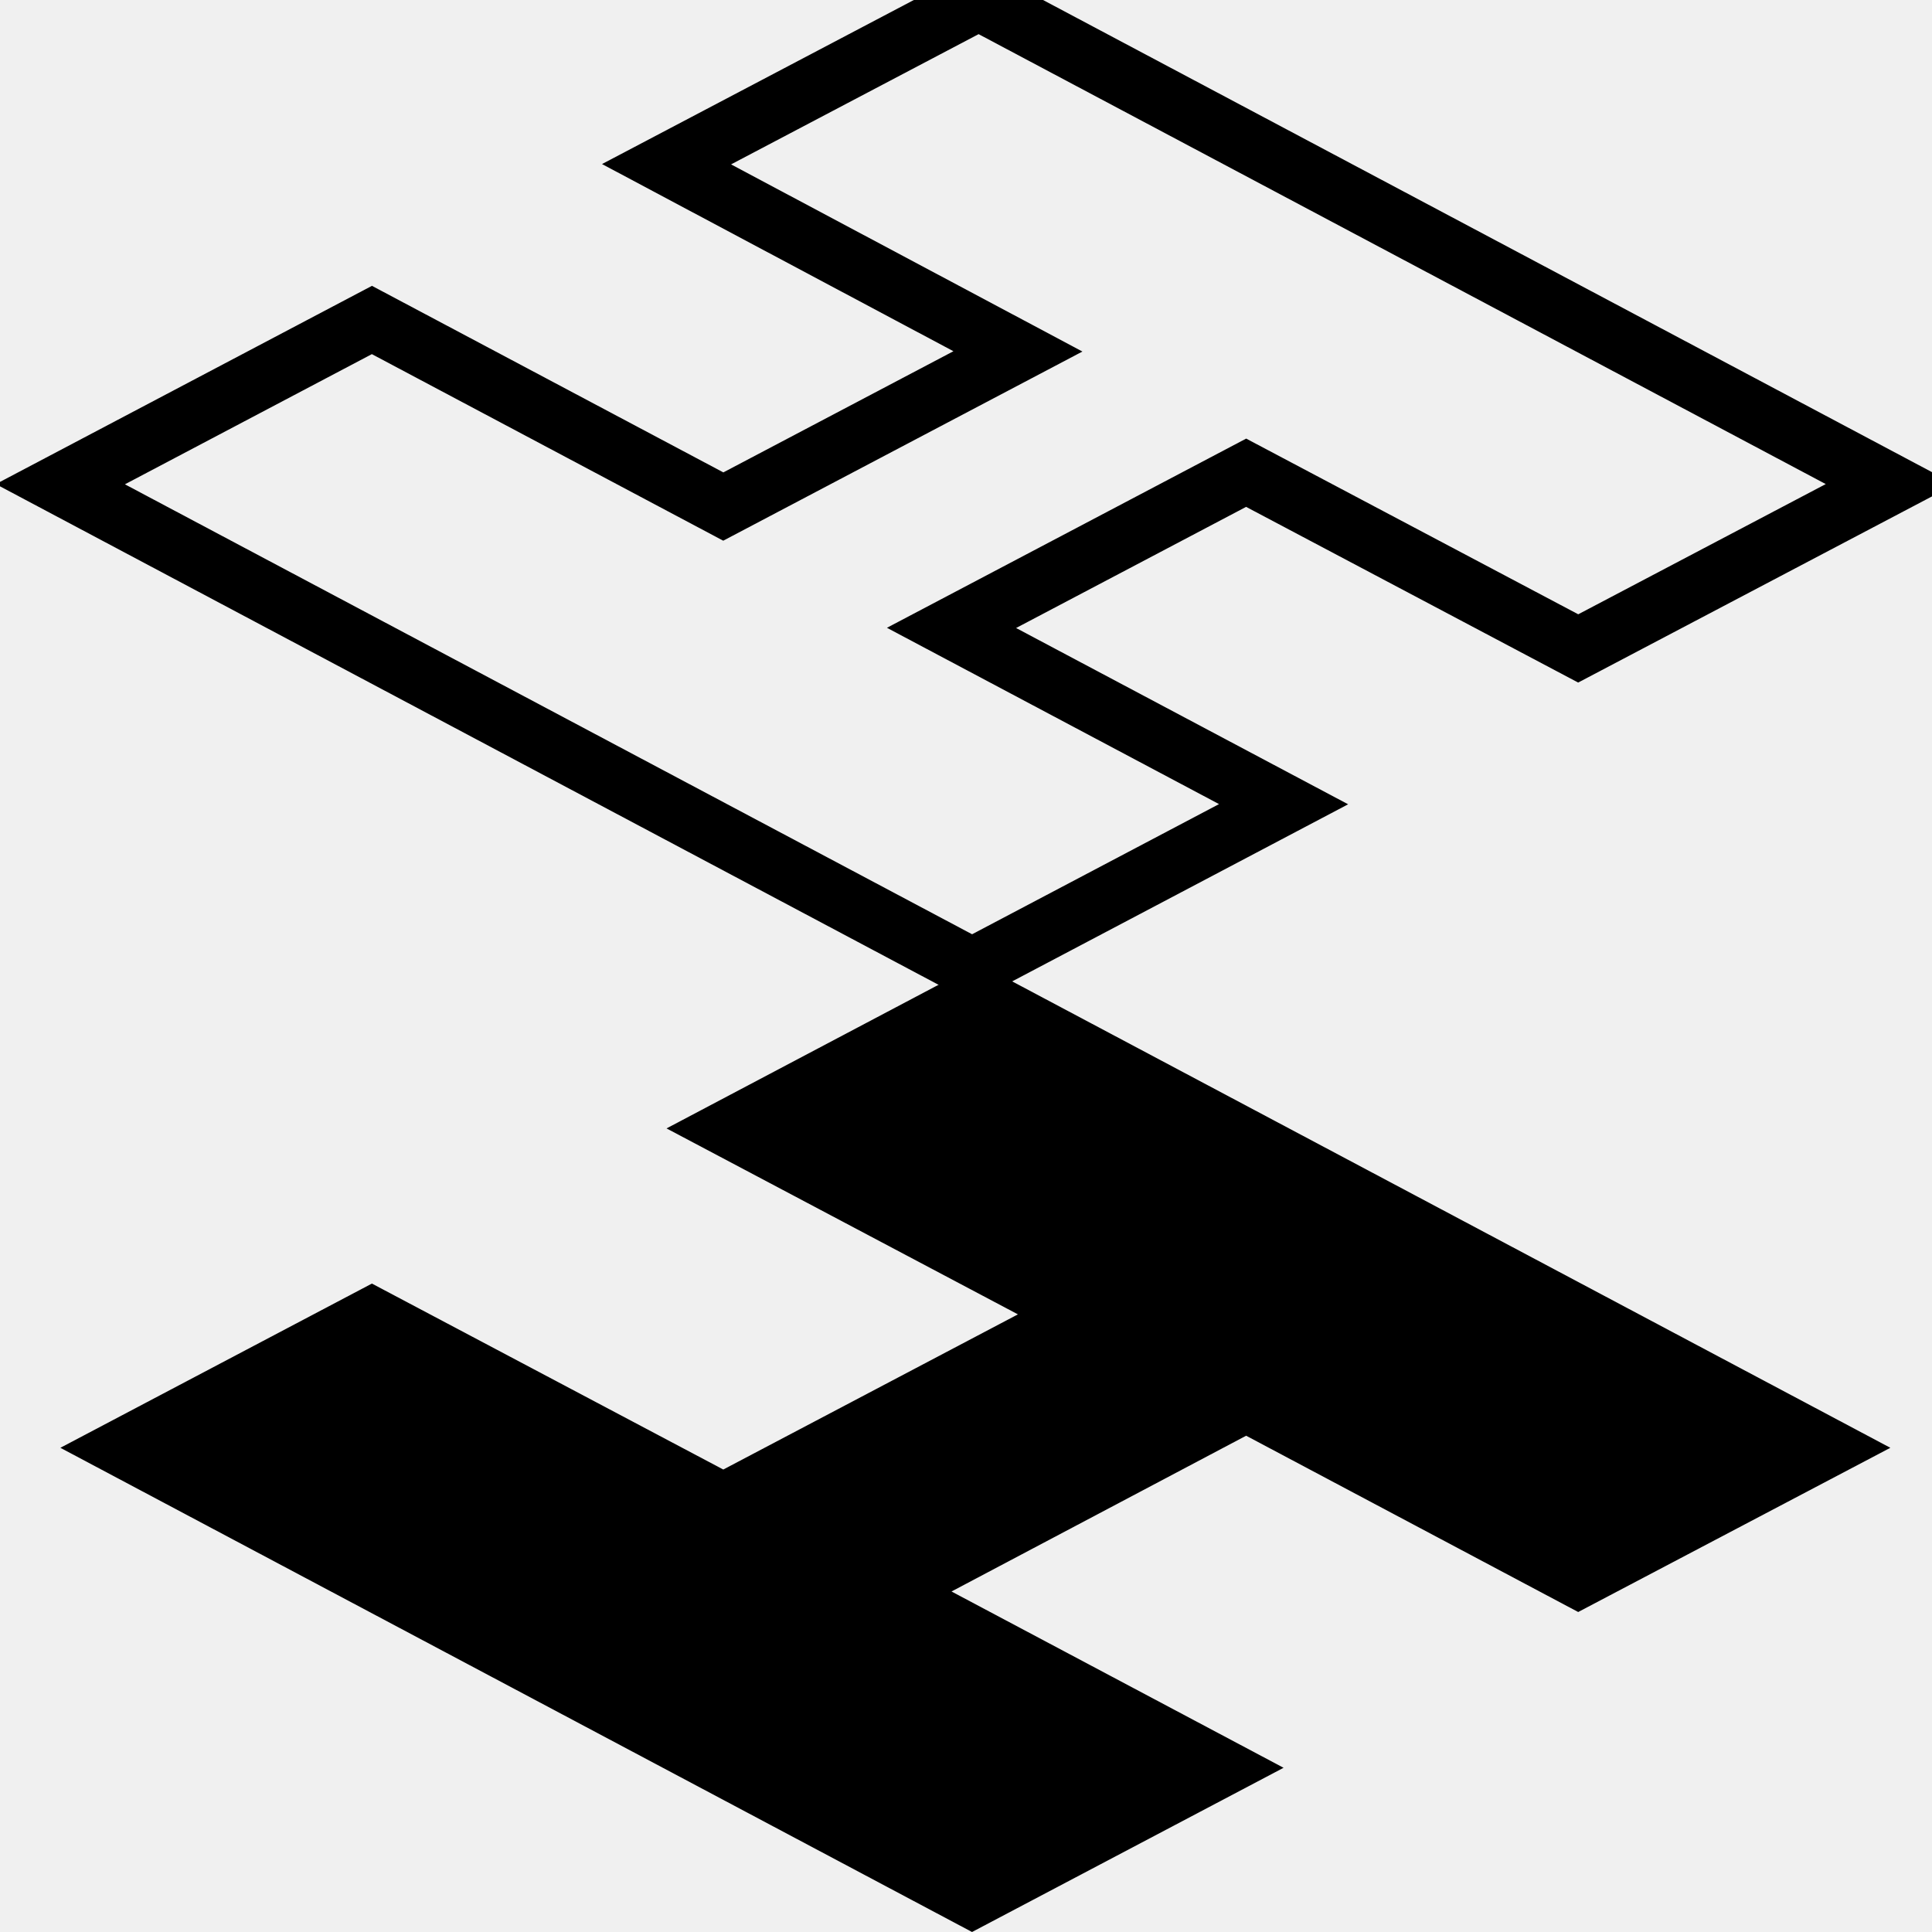
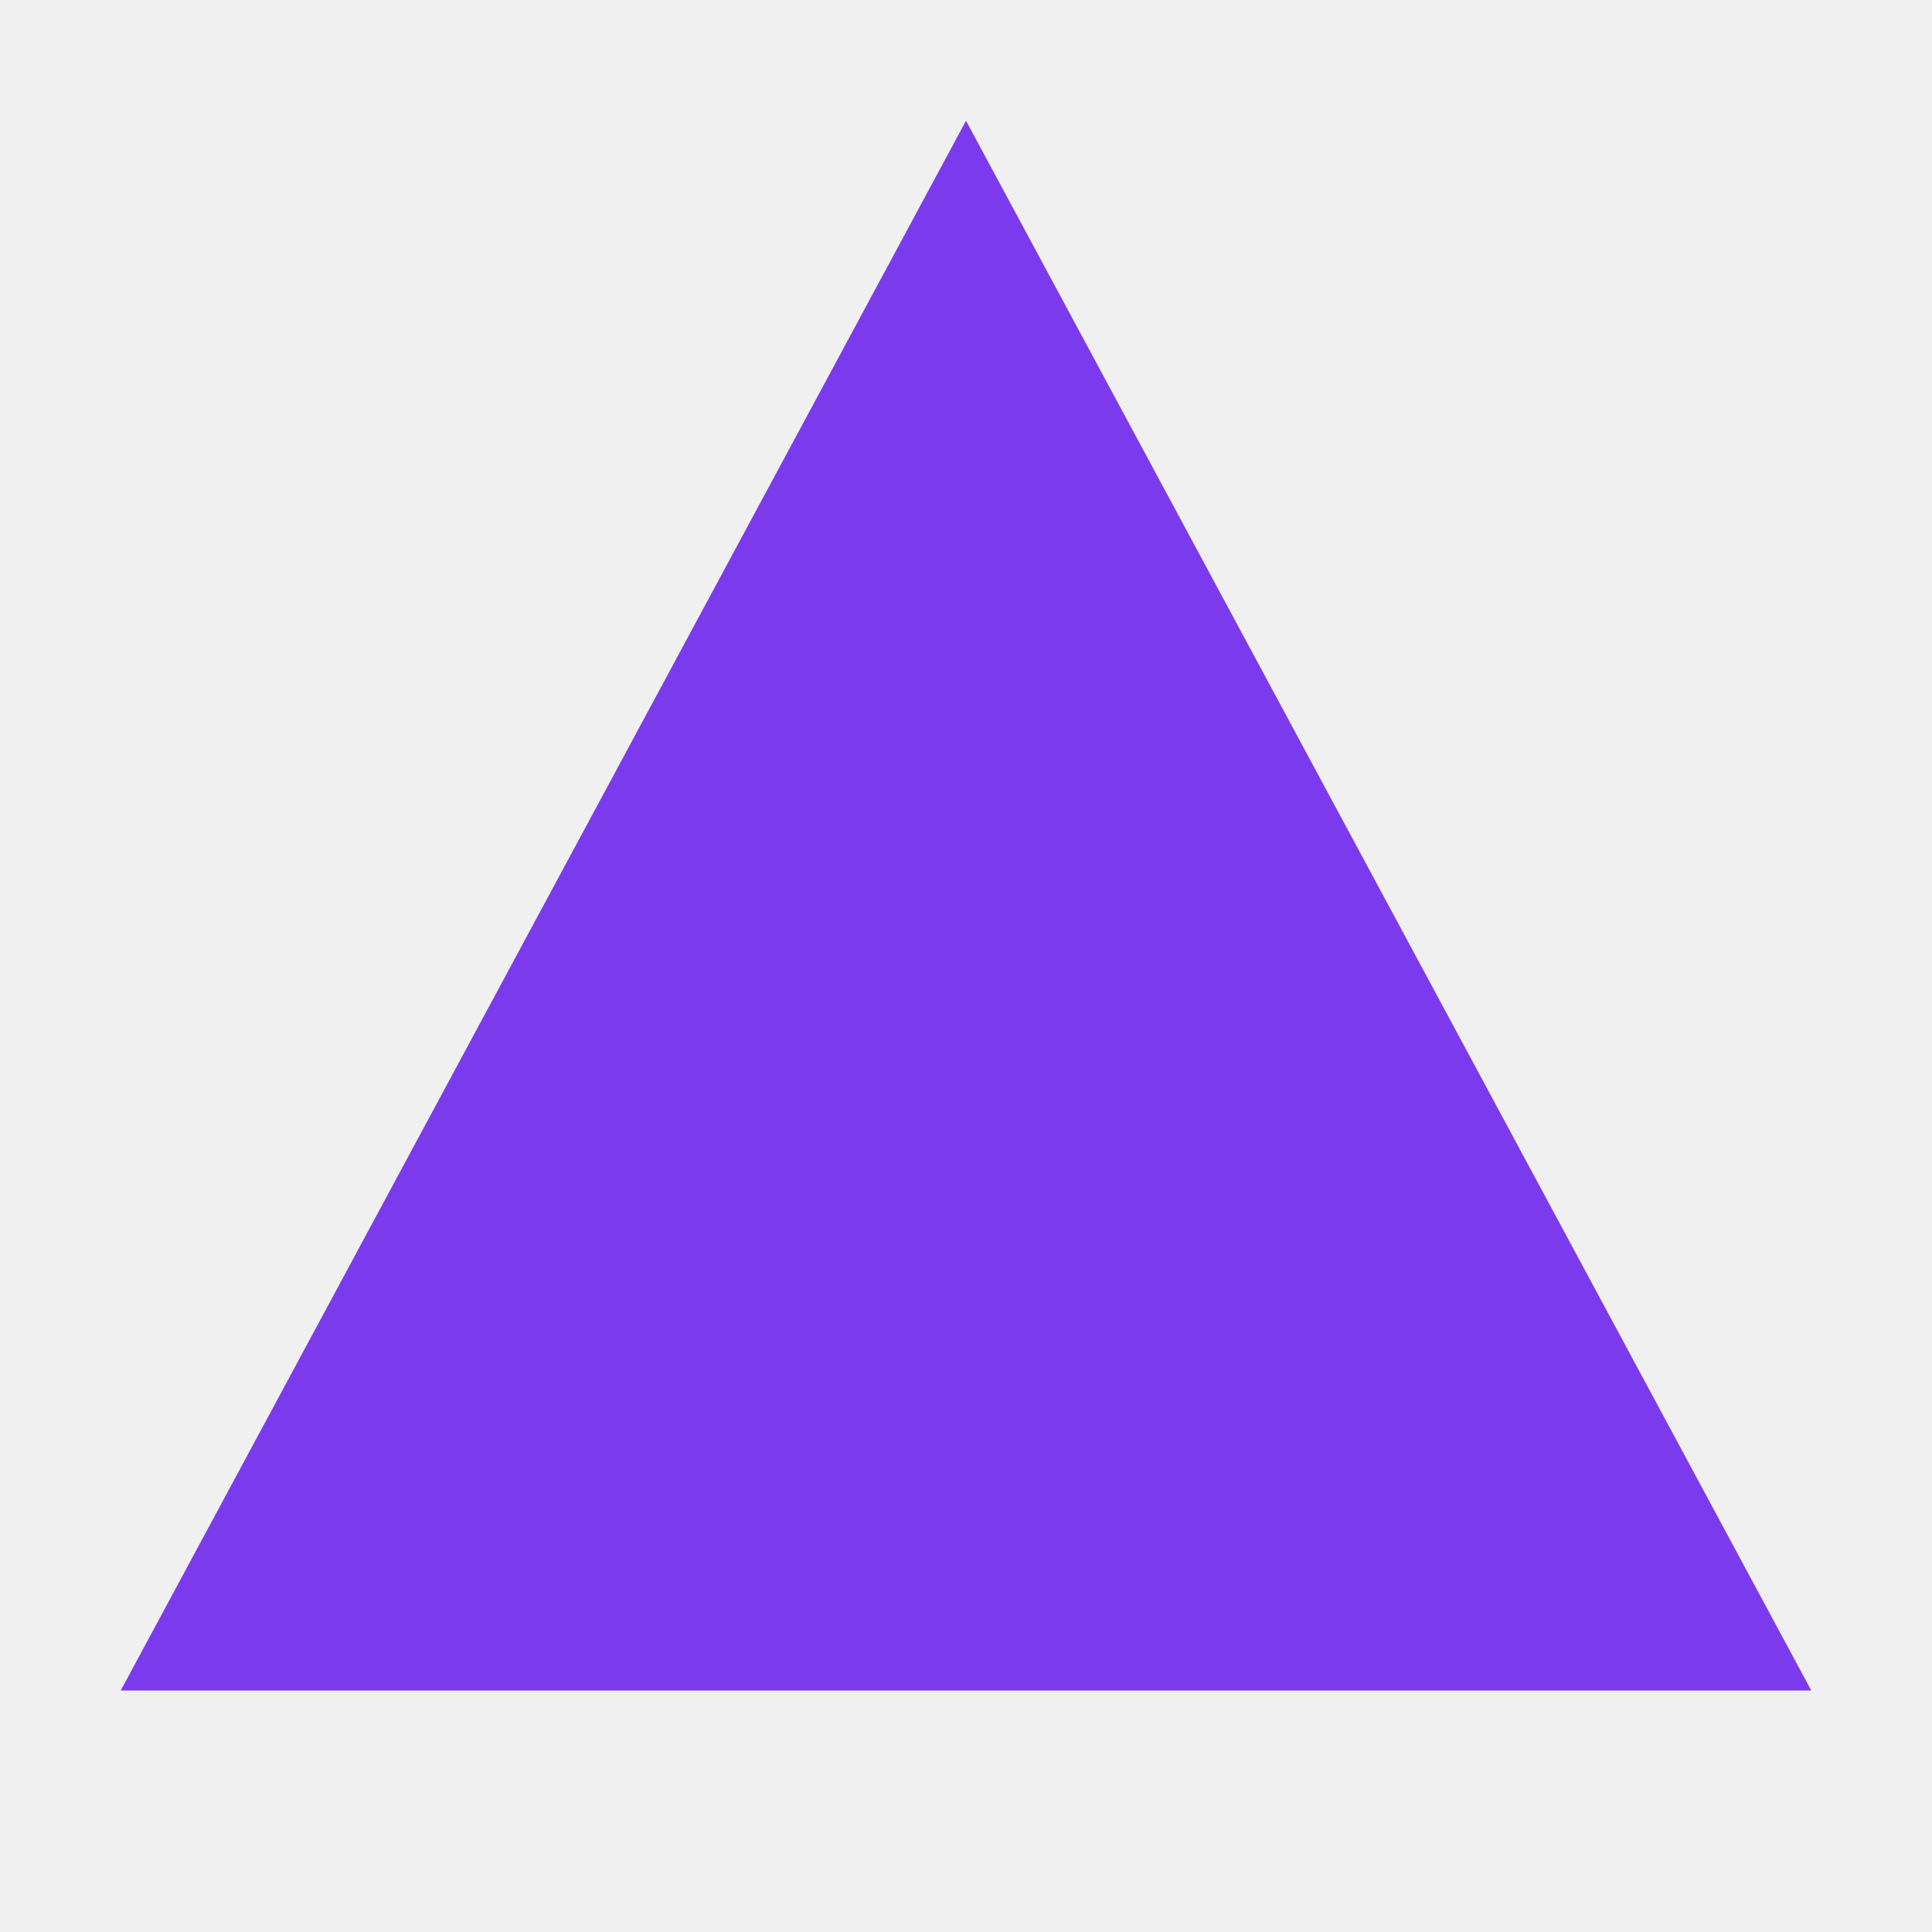
- <svg xmlns="http://www.w3.org/2000/svg" width="32" height="32" fill="none">
-   <style>
-     .stroke {
-       stroke: #000;
-     }
-     .fill {
-       fill: #000;
-     }
-     @media (prefers-color-scheme: dark) {
-       .stroke {
-         stroke: #fff;
-       }
-       .fill {
-         fill: #fff;
-       }
-     }
-   </style>
-   <path class="stroke" fill-rule="evenodd" d="M16.1 16.04 1 8.02 6.16 5.3l5.82 3.09 4.88-2.57-5.82-3.1L16.21 0l15.1 8.02-5.17 2.72-5.5-2.91-4.88 2.57 5.5 2.92-5.16 2.72Z" />
-   <path class="fill" fill-rule="evenodd" d="M16.1 32 1 23.98l5.16-2.72 5.82 3.08 4.88-2.57-5.82-3.08 5.17-2.73 15.1 8.02-5.17 2.72-5.5-2.92-4.88 2.58 5.5 2.92L16.1 32Z" />
+ <svg xmlns="http://www.w3.org/2000/svg" width="32" height="32" viewBox="0 0 32 32">
+   <polygon points="16,2 30,28 2,28" fill="#7C3AED" />
</svg>
